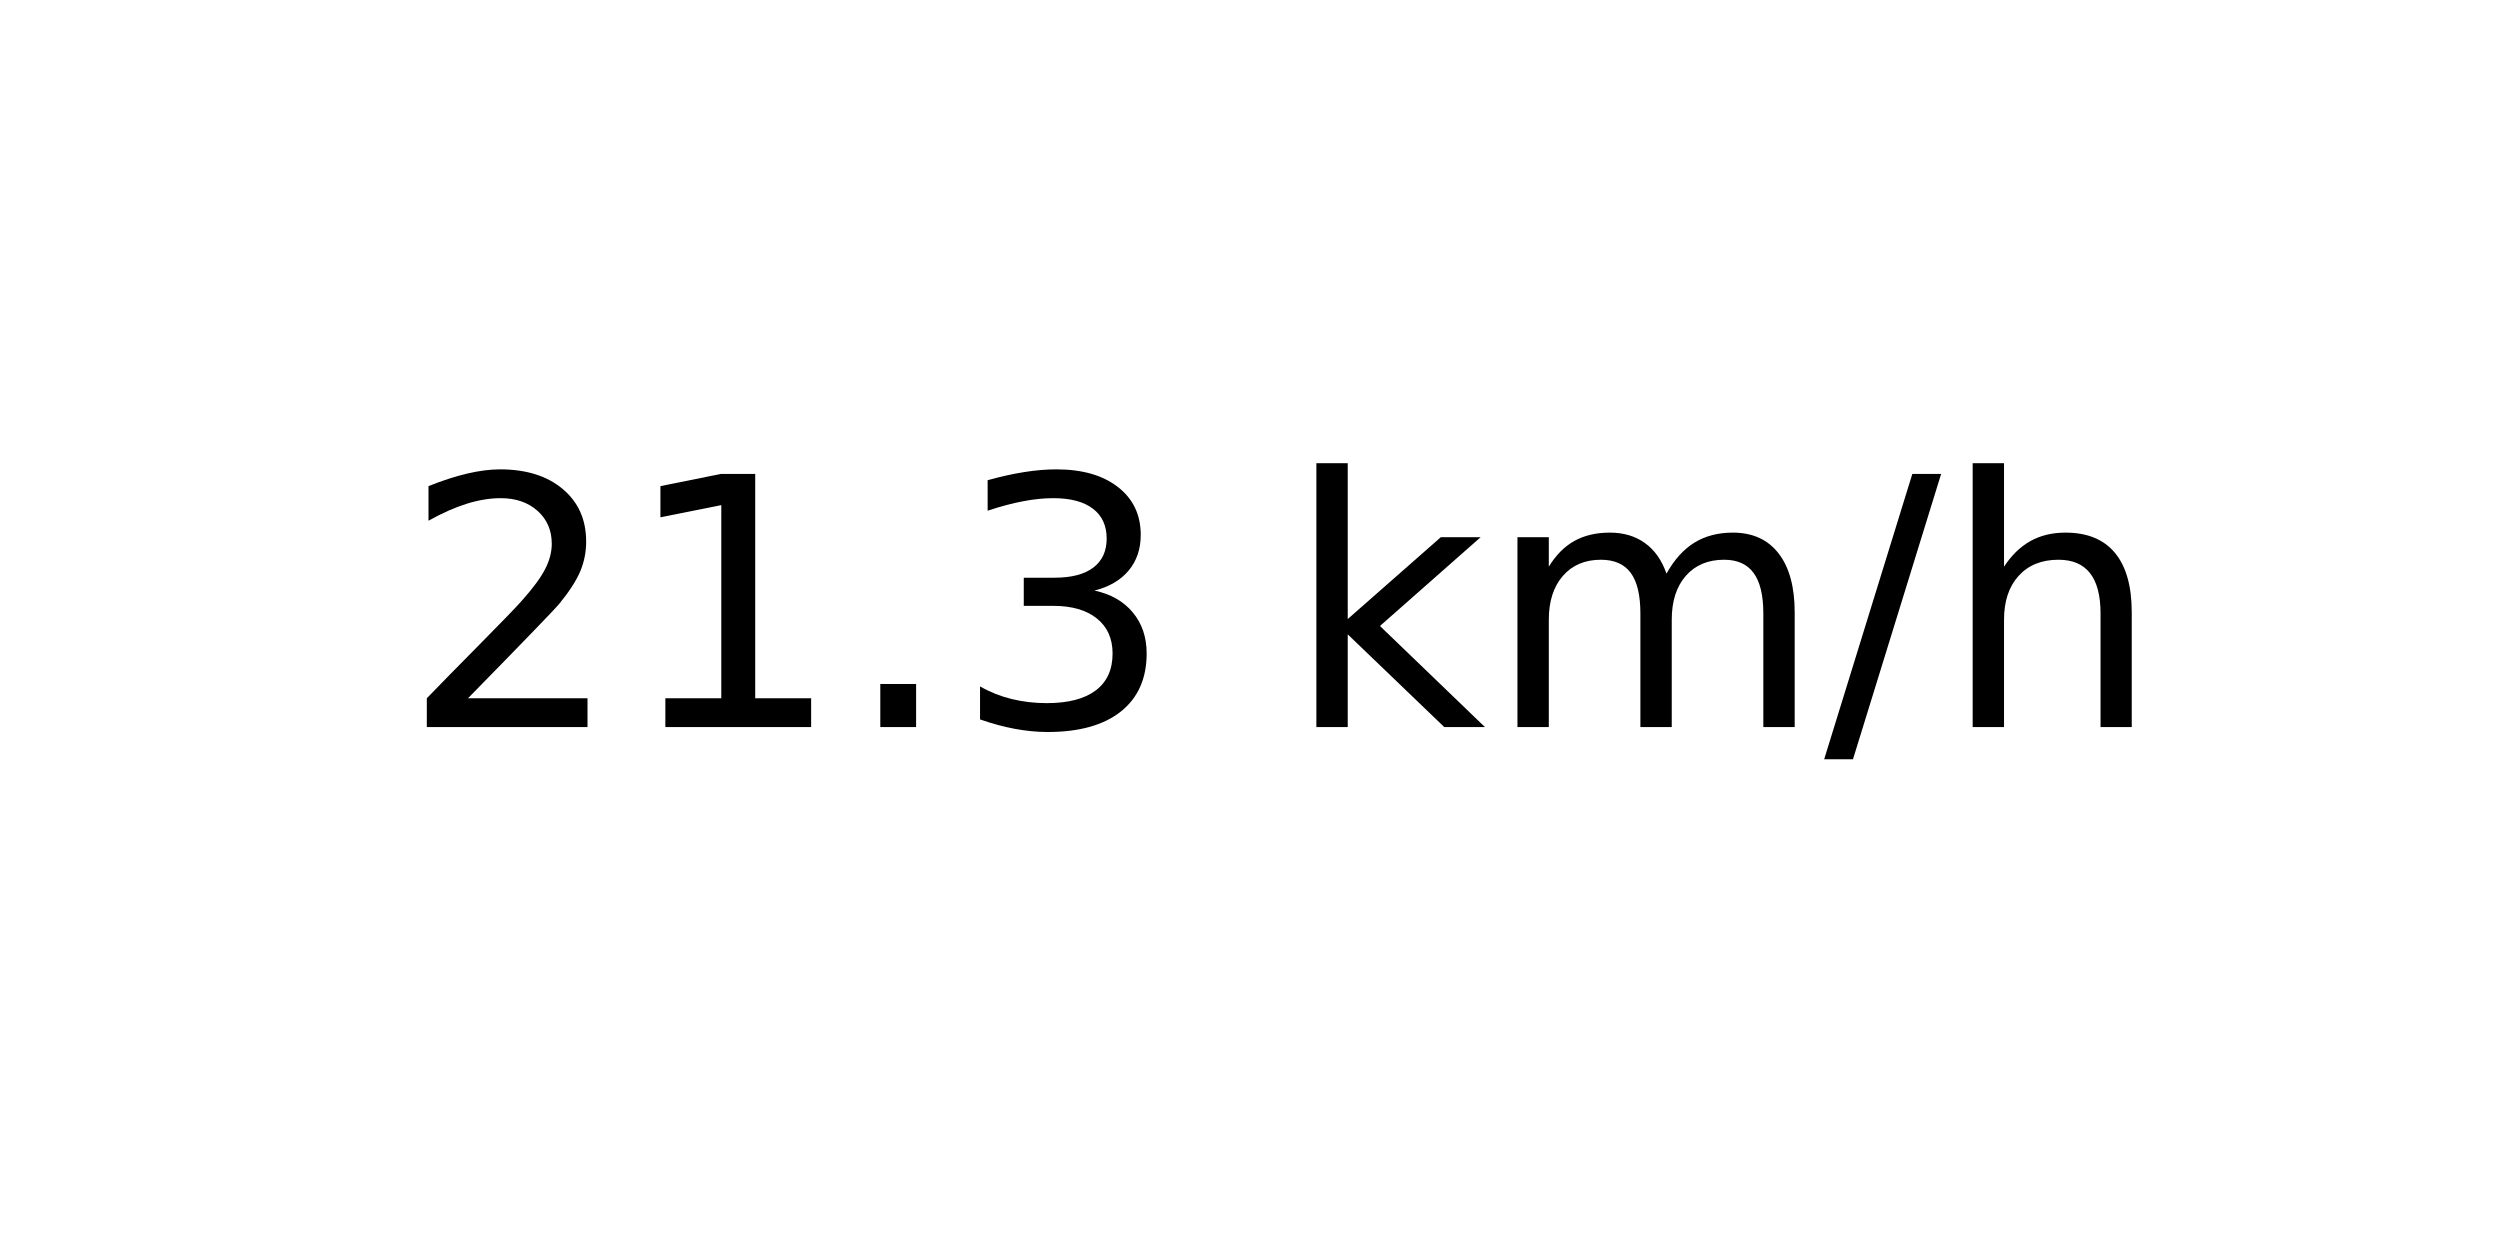
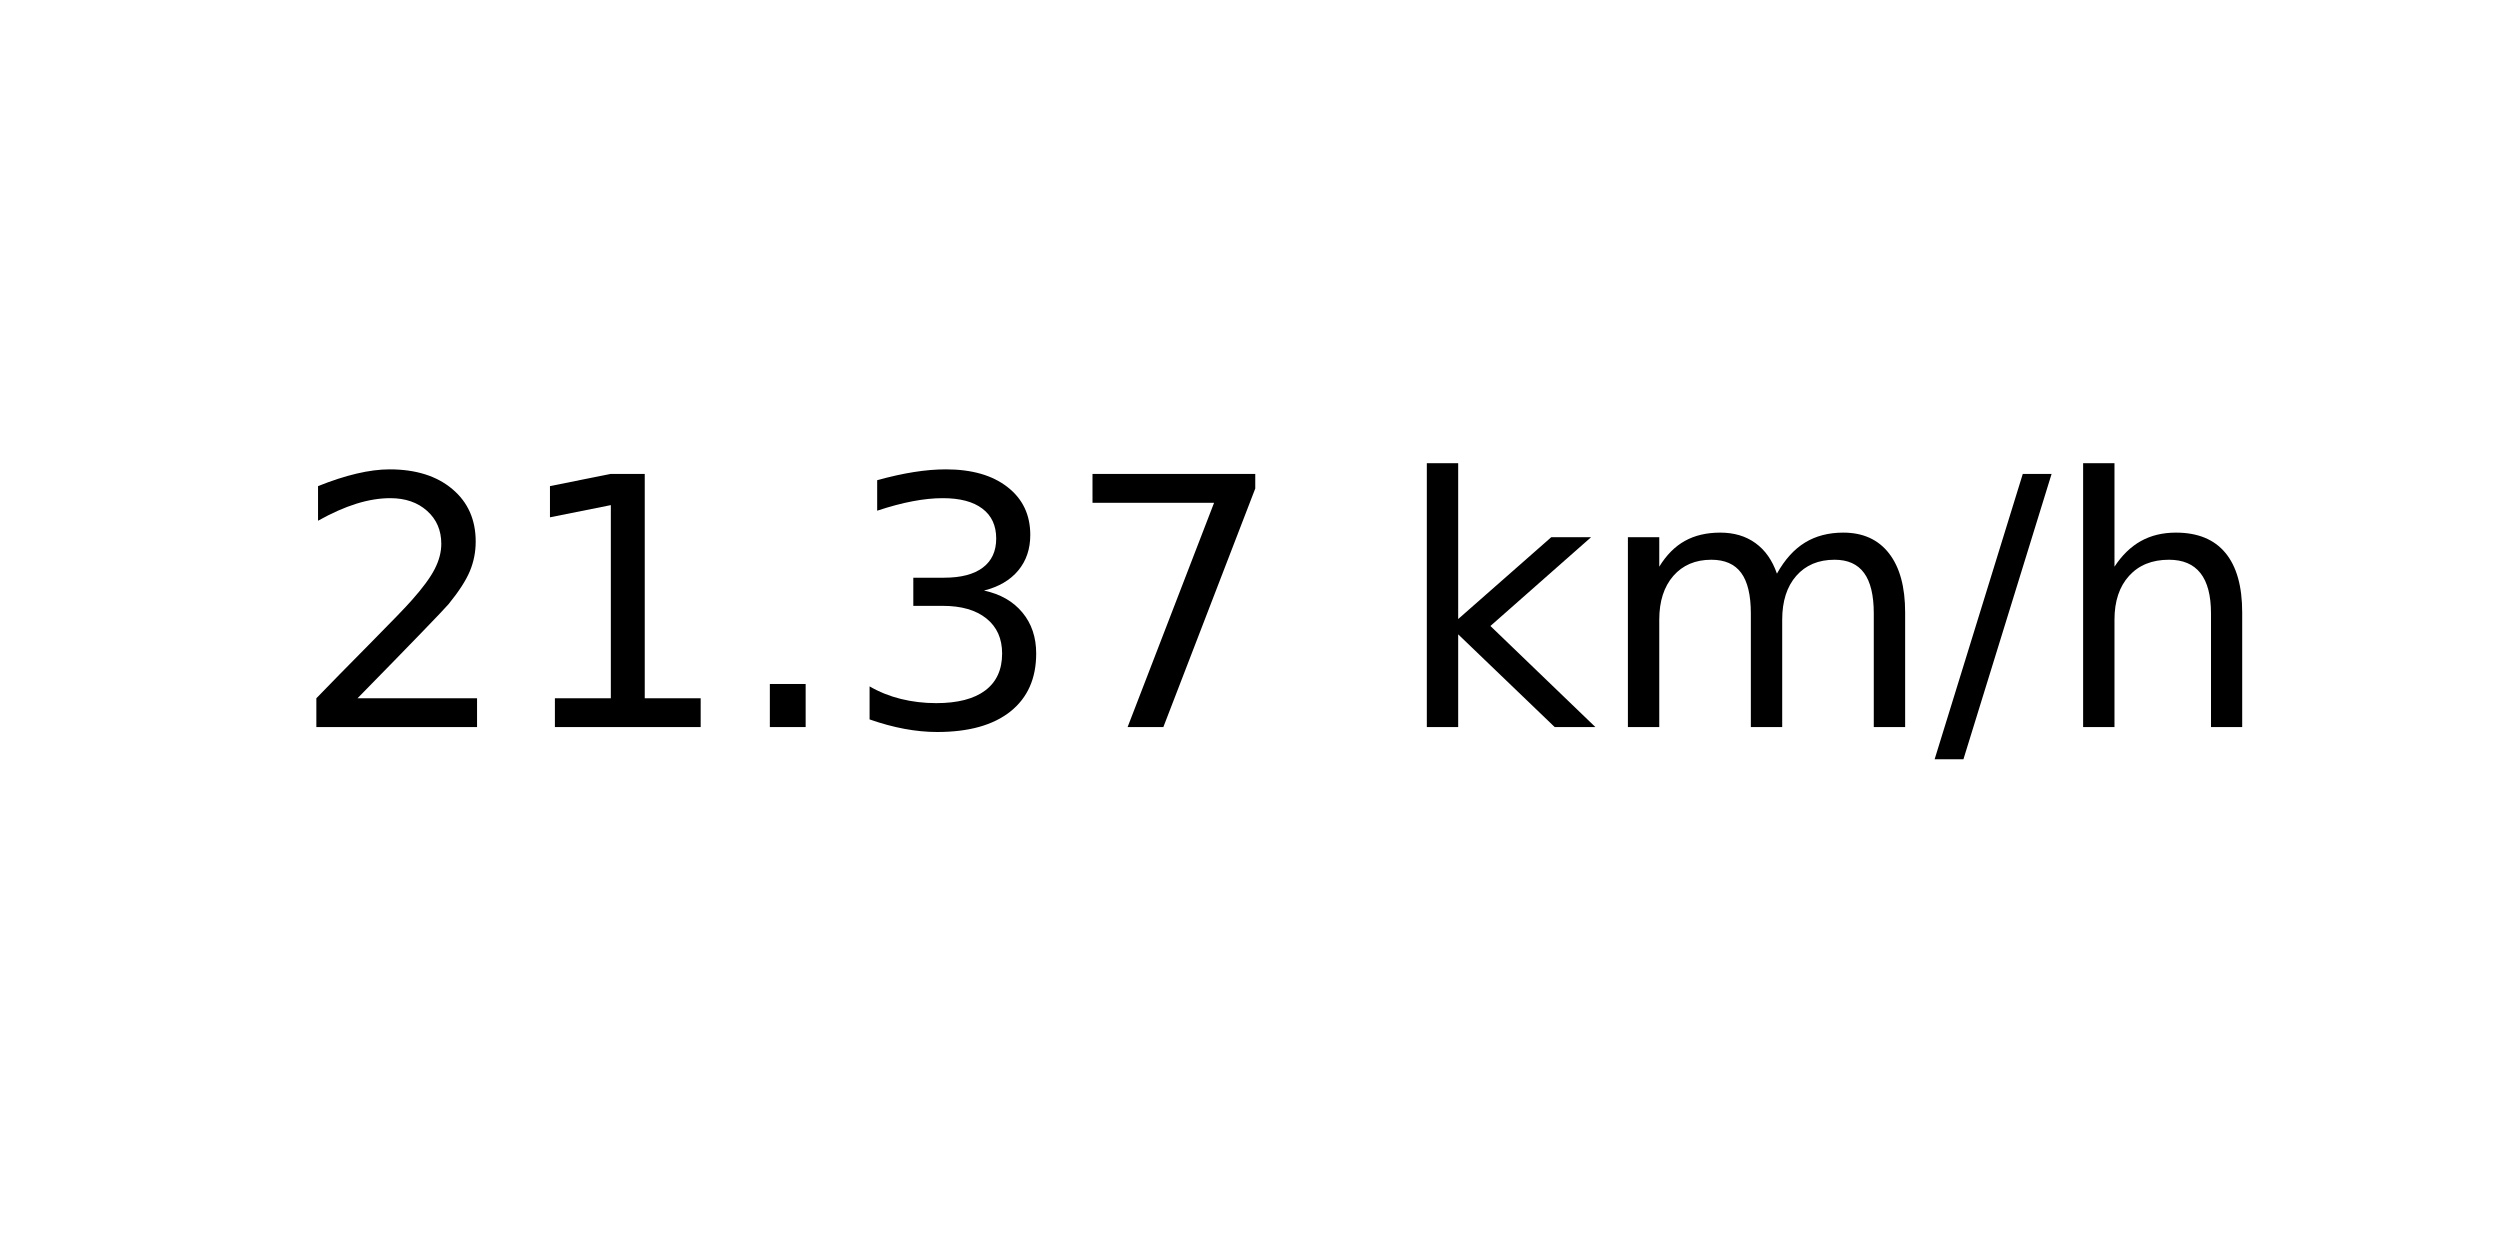
<svg xmlns="http://www.w3.org/2000/svg" xmlns:xlink="http://www.w3.org/1999/xlink" width="72pt" height="36pt" viewBox="0 0 72 36" version="1.1">
  <defs>
    <style type="text/css">*{stroke-linejoin: round; stroke-linecap: butt}</style>
  </defs>
  <g id="figure_1">
    <g id="axes_1">
      <g id="text_1">
-         <g transform="translate(11.55937 20.93937) scale(0.1 -0.1)">
+         <g transform="translate(8.378125 20.93937) scale(0.1 -0.1)">
          <defs>
            <path id="DejaVuSans-32" d="M 1228 531  L 3431 531  L 3431 0  L 469 0  L 469 531  Q 828 903 1448 1529  Q 2069 2156 2228 2338  Q 2531 2678 2651 2914  Q 2772 3150 2772 3378  Q 2772 3750 2511 3984  Q 2250 4219 1831 4219  Q 1534 4219 1204 4116  Q 875 4013 500 3803  L 500 4441  Q 881 4594 1212 4672  Q 1544 4750 1819 4750  Q 2544 4750 2975 4387  Q 3406 4025 3406 3419  Q 3406 3131 3298 2873  Q 3191 2616 2906 2266  Q 2828 2175 2409 1742  Q 1991 1309 1228 531  z " transform="scale(0.015625)" />
            <path id="DejaVuSans-31" d="M 794 531  L 1825 531  L 1825 4091  L 703 3866  L 703 4441  L 1819 4666  L 2450 4666  L 2450 531  L 3481 531  L 3481 0  L 794 0  L 794 531  z " transform="scale(0.015625)" />
            <path id="DejaVuSans-2e" d="M 684 794  L 1344 794  L 1344 0  L 684 0  L 684 794  z " transform="scale(0.015625)" />
            <path id="DejaVuSans-33" d="M 2597 2516  Q 3050 2419 3304 2112  Q 3559 1806 3559 1356  Q 3559 666 3084 287  Q 2609 -91 1734 -91  Q 1441 -91 1130 -33  Q 819 25 488 141  L 488 750  Q 750 597 1062 519  Q 1375 441 1716 441  Q 2309 441 2620 675  Q 2931 909 2931 1356  Q 2931 1769 2642 2001  Q 2353 2234 1838 2234  L 1294 2234  L 1294 2753  L 1863 2753  Q 2328 2753 2575 2939  Q 2822 3125 2822 3475  Q 2822 3834 2567 4026  Q 2313 4219 1838 4219  Q 1578 4219 1281 4162  Q 984 4106 628 3988  L 628 4550  Q 988 4650 1302 4700  Q 1616 4750 1894 4750  Q 2613 4750 3031 4423  Q 3450 4097 3450 3541  Q 3450 3153 3228 2886  Q 3006 2619 2597 2516  z " transform="scale(0.015625)" />
+             <path id="DejaVuSans-37" d="M 525 4666  L 3525 4666  L 3525 4397  L 1831 0  L 1172 0  L 2766 4134  L 525 4134  L 525 4666  z " transform="scale(0.015625)" />
            <path id="DejaVuSans-20" transform="scale(0.015625)" />
            <path id="DejaVuSans-6b" d="M 581 4863  L 1159 4863  L 1159 1991  L 2875 3500  L 3609 3500  L 1753 1863  L 3688 0  L 2938 0  L 1159 1709  L 1159 0  L 581 0  L 581 4863  z " transform="scale(0.015625)" />
            <path id="DejaVuSans-6d" d="M 3328 2828  Q 3544 3216 3844 3400  Q 4144 3584 4550 3584  Q 5097 3584 5394 3201  Q 5691 2819 5691 2113  L 5691 0  L 5113 0  L 5113 2094  Q 5113 2597 4934 2840  Q 4756 3084 4391 3084  Q 3944 3084 3684 2787  Q 3425 2491 3425 1978  L 3425 0  L 2847 0  L 2847 2094  Q 2847 2600 2669 2842  Q 2491 3084 2119 3084  Q 1678 3084 1418 2786  Q 1159 2488 1159 1978  L 1159 0  L 581 0  L 581 3500  L 1159 3500  L 1159 2956  Q 1356 3278 1631 3431  Q 1906 3584 2284 3584  Q 2666 3584 2933 3390  Q 3200 3197 3328 2828  z " transform="scale(0.015625)" />
            <path id="DejaVuSans-2f" d="M 1625 4666  L 2156 4666  L 531 -594  L 0 -594  L 1625 4666  z " transform="scale(0.015625)" />
            <path id="DejaVuSans-68" d="M 3513 2113  L 3513 0  L 2938 0  L 2938 2094  Q 2938 2591 2744 2837  Q 2550 3084 2163 3084  Q 1697 3084 1428 2787  Q 1159 2491 1159 1978  L 1159 0  L 581 0  L 581 4863  L 1159 4863  L 1159 2956  Q 1366 3272 1645 3428  Q 1925 3584 2291 3584  Q 2894 3584 3203 3211  Q 3513 2838 3513 2113  z " transform="scale(0.015625)" />
          </defs>
          <use xlink:href="#DejaVuSans-32" />
          <use xlink:href="#DejaVuSans-31" x="63.623" />
          <use xlink:href="#DejaVuSans-2e" x="127.246" />
          <use xlink:href="#DejaVuSans-33" x="159.033" />
-           <use xlink:href="#DejaVuSans-20" x="222.656" />
-           <use xlink:href="#DejaVuSans-6b" x="254.443" />
-           <use xlink:href="#DejaVuSans-6d" x="312.354" />
-           <use xlink:href="#DejaVuSans-2f" x="409.766" />
-           <use xlink:href="#DejaVuSans-68" x="443.457" />
+           <use xlink:href="#DejaVuSans-37" x="222.656" />
+           <use xlink:href="#DejaVuSans-20" x="286.279" />
+           <use xlink:href="#DejaVuSans-6b" x="318.066" />
+           <use xlink:href="#DejaVuSans-6d" x="375.977" />
+           <use xlink:href="#DejaVuSans-2f" x="473.389" />
+           <use xlink:href="#DejaVuSans-68" x="507.08" />
        </g>
      </g>
    </g>
  </g>
</svg>
